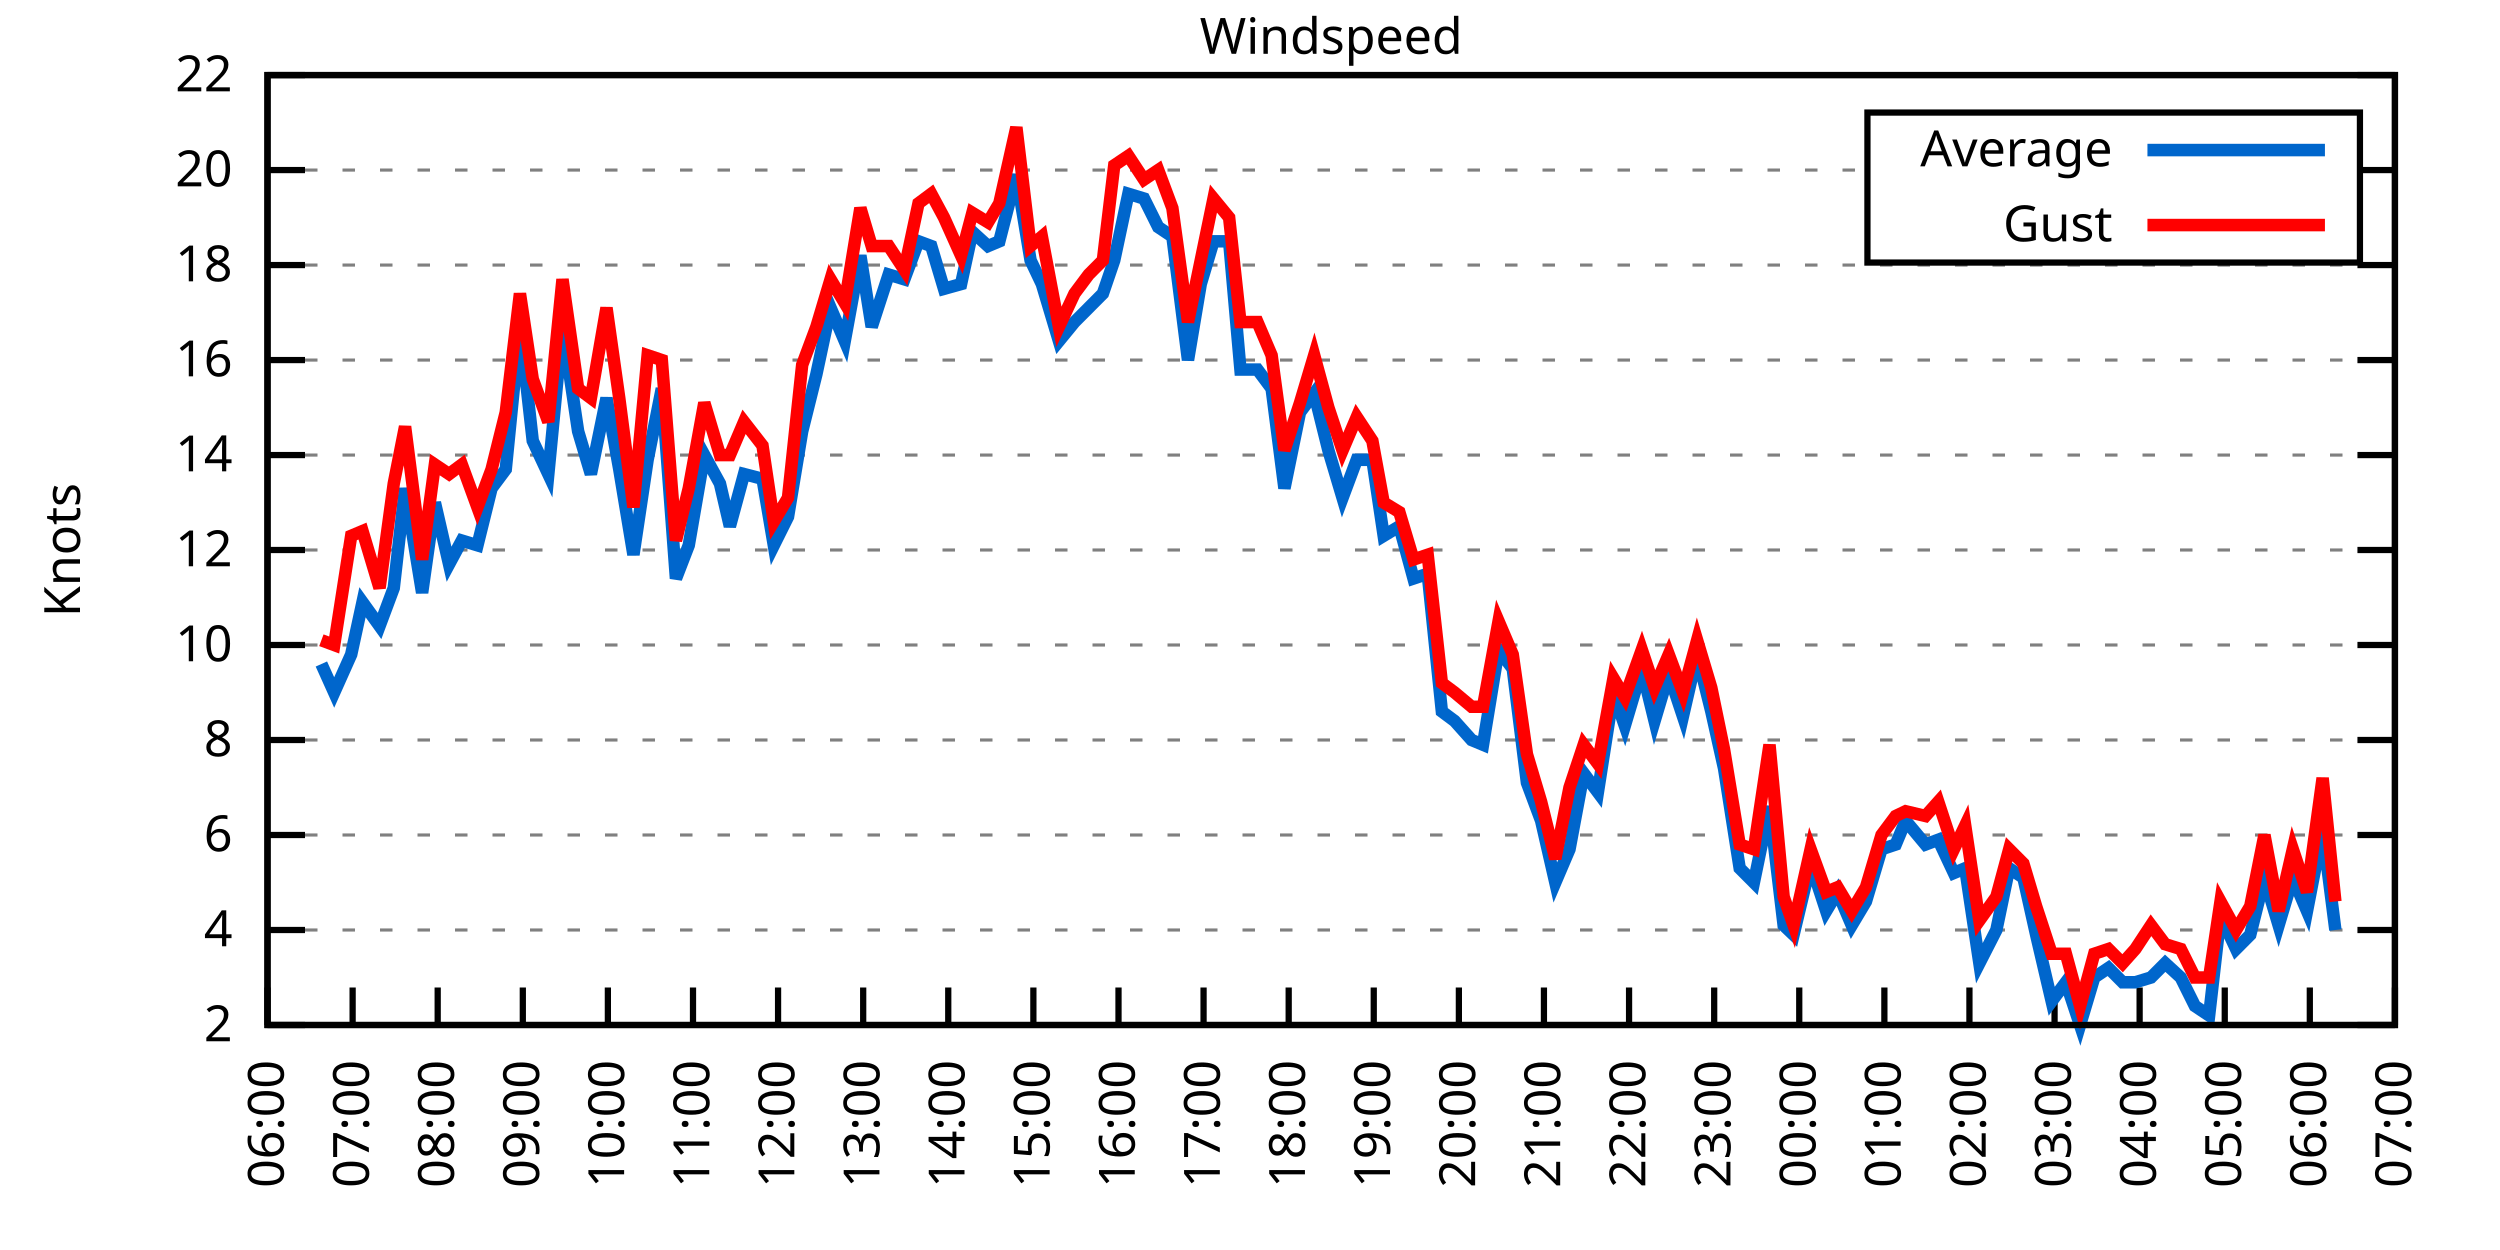
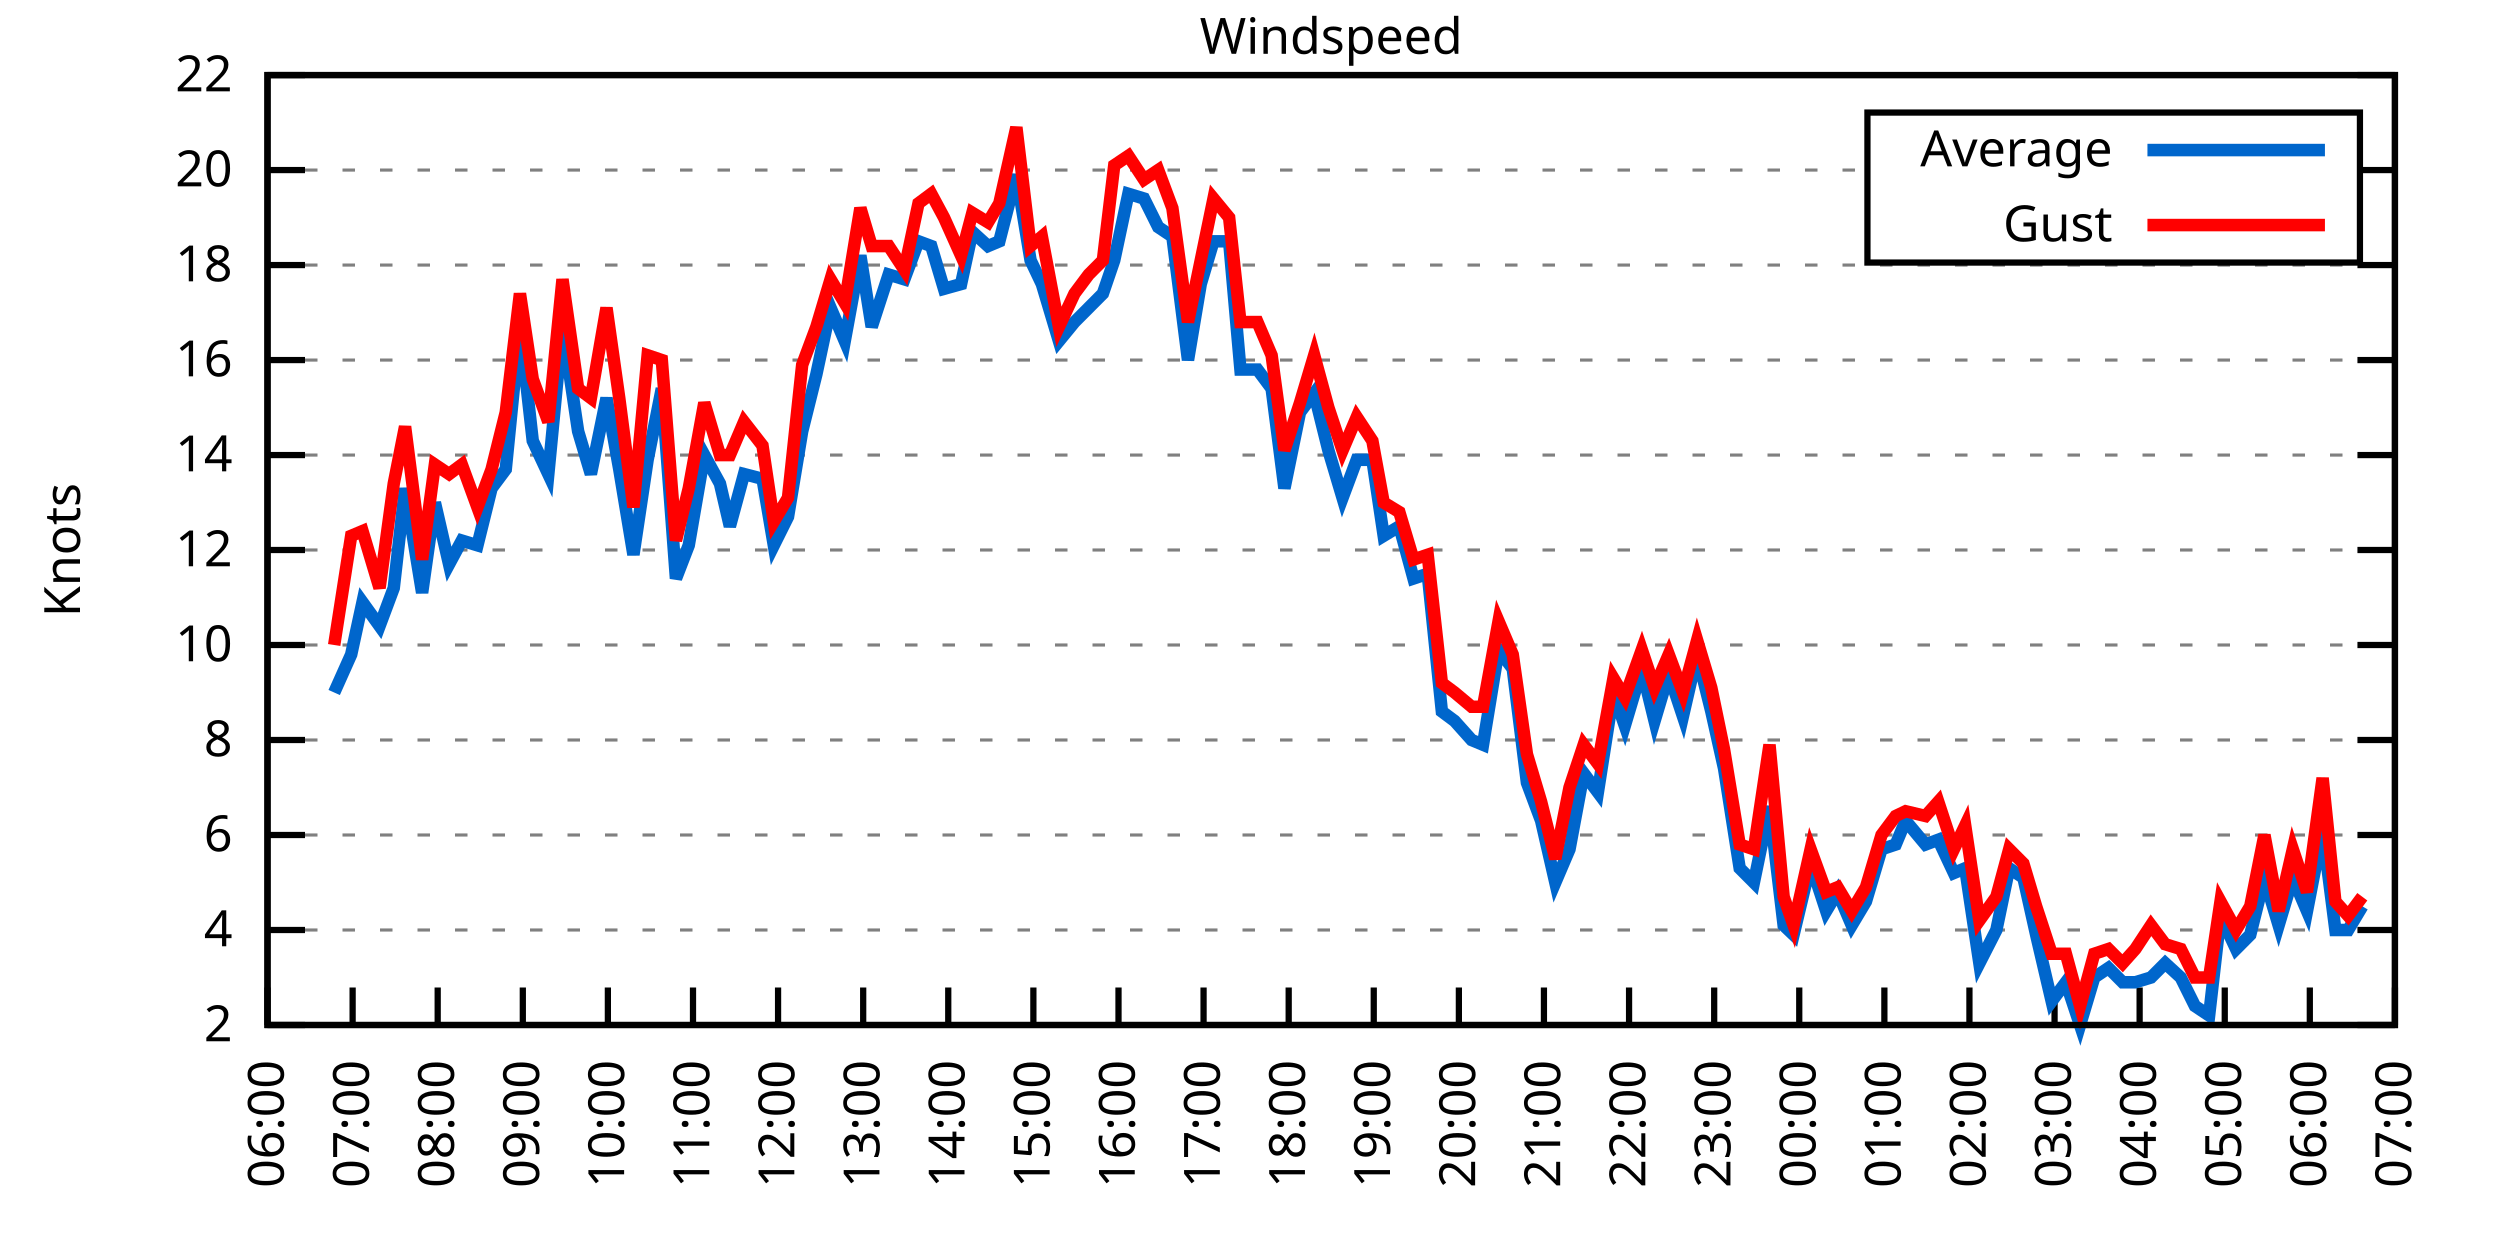
<svg xmlns="http://www.w3.org/2000/svg" xmlns:xlink="http://www.w3.org/1999/xlink" width="400" height="200" viewBox="0 0 400 200">
  <g id="gnuplot_canvas">
    <rect x="0" y="0" width="400" height="200" fill="none" />
    <defs>
      <circle id="gpDot" r="0.5" stroke-width="0.5" stroke="currentColor" />
      <path id="gpPt0" stroke-width="0.333" stroke="currentColor" d="M-1,0 h2 M0,-1 v2" />
      <path id="gpPt1" stroke-width="0.333" stroke="currentColor" d="M-1,-1 L1,1 M1,-1 L-1,1" />
      <path id="gpPt2" stroke-width="0.333" stroke="currentColor" d="M-1,0 L1,0 M0,-1 L0,1 M-1,-1 L1,1 M-1,1 L1,-1" />
      <rect id="gpPt3" stroke-width="0.333" stroke="currentColor" x="-1" y="-1" width="2" height="2" />
      <rect id="gpPt4" stroke-width="0.333" stroke="currentColor" fill="currentColor" x="-1" y="-1" width="2" height="2" />
      <circle id="gpPt5" stroke-width="0.333" stroke="currentColor" cx="0" cy="0" r="1" />
      <use xlink:href="#gpPt5" id="gpPt6" fill="currentColor" stroke="none" />
      <path id="gpPt7" stroke-width="0.333" stroke="currentColor" d="M0,-1.33 L-1.33,0.67 L1.33,0.67 z" />
      <use xlink:href="#gpPt7" id="gpPt8" fill="currentColor" stroke="none" />
      <use xlink:href="#gpPt7" id="gpPt9" stroke="currentColor" transform="rotate(180)" />
      <use xlink:href="#gpPt9" id="gpPt10" fill="currentColor" stroke="none" />
      <use xlink:href="#gpPt3" id="gpPt11" stroke="currentColor" transform="rotate(45)" />
      <use xlink:href="#gpPt11" id="gpPt12" fill="currentColor" stroke="none" />
      <path id="gpPt13" stroke-width="0.333" stroke="currentColor" d="M0,1.330 L1.265,0.411 L0.782,-1.067 L-0.782,-1.076 L-1.265,0.411 z" />
      <use xlink:href="#gpPt13" id="gpPt14" fill="currentColor" stroke="none" />
      <filter id="textbox" filterUnits="objectBoundingBox" x="0" y="0" height="1" width="1">
        <feFlood flood-color="white" flood-opacity="1" result="bgnd" />
        <feComposite in="SourceGraphic" in2="bgnd" operator="atop" />
      </filter>
      <filter id="greybox" filterUnits="objectBoundingBox" x="0" y="0" height="1" width="1">
        <feFlood flood-color="lightgrey" flood-opacity="1" result="grey" />
        <feComposite in="SourceGraphic" in2="grey" operator="atop" />
      </filter>
    </defs>
    <g fill="none" color="white" stroke="currentColor" stroke-width="1.00" stroke-linecap="butt" stroke-linejoin="miter">
</g>
    <g fill="none" color="black" stroke="currentColor" stroke-width="1.00" stroke-linecap="butt" stroke-linejoin="miter">
      <g stroke="none" shape-rendering="crispEdges">
        <polygon fill="rgb(255, 255, 255)" points="42.80,164.00 383.18,164.00 383.18,12.02 42.80,12.02 " />
      </g>
    </g>
    <g fill="none" color="black" stroke="currentColor" stroke-width="1.00" stroke-linecap="butt" stroke-linejoin="miter">
</g>
    <g fill="none" color="black" stroke="black" stroke-width="0.50" stroke-linecap="butt" stroke-linejoin="miter">
</g>
    <g fill="none" color="gray" stroke="currentColor" stroke-width="0.50" stroke-linecap="butt" stroke-linejoin="miter">
      <path stroke="gray" stroke-dasharray="2,4" class="gridline" d="M42.80,164.00 L383.19,164.00  " />
    </g>
    <g fill="none" color="gray" stroke="gray" stroke-width="1.00" stroke-linecap="butt" stroke-linejoin="miter">
</g>
    <g fill="none" color="black" stroke="currentColor" stroke-width="1.00" stroke-linecap="butt" stroke-linejoin="miter">
      <path stroke="black" d="M42.80,164.00 L48.80,164.00 M383.19,164.00 L377.19,164.00  " />
      <g transform="translate(37.20,166.60)" stroke="none" fill="black" font-family="Sans" font-size="8.00" text-anchor="end">
        <text>
          <tspan font-family="Sans"> 2</tspan>
        </text>
      </g>
    </g>
    <g fill="none" color="black" stroke="currentColor" stroke-width="1.00" stroke-linecap="butt" stroke-linejoin="miter">
</g>
    <g fill="none" color="black" stroke="black" stroke-width="0.50" stroke-linecap="butt" stroke-linejoin="miter">
</g>
    <g fill="none" color="gray" stroke="currentColor" stroke-width="0.50" stroke-linecap="butt" stroke-linejoin="miter">
      <path stroke="gray" stroke-dasharray="2,4" class="gridline" d="M42.80,148.80 L383.19,148.80  " />
    </g>
    <g fill="none" color="gray" stroke="gray" stroke-width="1.00" stroke-linecap="butt" stroke-linejoin="miter">
</g>
    <g fill="none" color="black" stroke="currentColor" stroke-width="1.00" stroke-linecap="butt" stroke-linejoin="miter">
      <path stroke="black" d="M42.80,148.80 L48.80,148.80 M383.19,148.80 L377.19,148.80  " />
      <g transform="translate(37.20,151.40)" stroke="none" fill="black" font-family="Sans" font-size="8.00" text-anchor="end">
        <text>
          <tspan font-family="Sans"> 4</tspan>
        </text>
      </g>
    </g>
    <g fill="none" color="black" stroke="currentColor" stroke-width="1.00" stroke-linecap="butt" stroke-linejoin="miter">
</g>
    <g fill="none" color="black" stroke="black" stroke-width="0.50" stroke-linecap="butt" stroke-linejoin="miter">
</g>
    <g fill="none" color="gray" stroke="currentColor" stroke-width="0.50" stroke-linecap="butt" stroke-linejoin="miter">
      <path stroke="gray" stroke-dasharray="2,4" class="gridline" d="M42.80,133.60 L383.19,133.60  " />
    </g>
    <g fill="none" color="gray" stroke="gray" stroke-width="1.00" stroke-linecap="butt" stroke-linejoin="miter">
</g>
    <g fill="none" color="black" stroke="currentColor" stroke-width="1.00" stroke-linecap="butt" stroke-linejoin="miter">
      <path stroke="black" d="M42.80,133.60 L48.80,133.60 M383.19,133.60 L377.19,133.60  " />
      <g transform="translate(37.20,136.20)" stroke="none" fill="black" font-family="Sans" font-size="8.00" text-anchor="end">
        <text>
          <tspan font-family="Sans"> 6</tspan>
        </text>
      </g>
    </g>
    <g fill="none" color="black" stroke="currentColor" stroke-width="1.00" stroke-linecap="butt" stroke-linejoin="miter">
</g>
    <g fill="none" color="black" stroke="black" stroke-width="0.50" stroke-linecap="butt" stroke-linejoin="miter">
</g>
    <g fill="none" color="gray" stroke="currentColor" stroke-width="0.50" stroke-linecap="butt" stroke-linejoin="miter">
      <path stroke="gray" stroke-dasharray="2,4" class="gridline" d="M42.80,118.40 L383.19,118.40  " />
    </g>
    <g fill="none" color="gray" stroke="gray" stroke-width="1.00" stroke-linecap="butt" stroke-linejoin="miter">
</g>
    <g fill="none" color="black" stroke="currentColor" stroke-width="1.00" stroke-linecap="butt" stroke-linejoin="miter">
      <path stroke="black" d="M42.80,118.40 L48.80,118.40 M383.19,118.40 L377.19,118.40  " />
      <g transform="translate(37.20,121.00)" stroke="none" fill="black" font-family="Sans" font-size="8.00" text-anchor="end">
        <text>
          <tspan font-family="Sans"> 8</tspan>
        </text>
      </g>
    </g>
    <g fill="none" color="black" stroke="currentColor" stroke-width="1.00" stroke-linecap="butt" stroke-linejoin="miter">
</g>
    <g fill="none" color="black" stroke="black" stroke-width="0.50" stroke-linecap="butt" stroke-linejoin="miter">
</g>
    <g fill="none" color="gray" stroke="currentColor" stroke-width="0.50" stroke-linecap="butt" stroke-linejoin="miter">
      <path stroke="gray" stroke-dasharray="2,4" class="gridline" d="M42.80,103.20 L383.19,103.20  " />
    </g>
    <g fill="none" color="gray" stroke="gray" stroke-width="1.00" stroke-linecap="butt" stroke-linejoin="miter">
</g>
    <g fill="none" color="black" stroke="currentColor" stroke-width="1.00" stroke-linecap="butt" stroke-linejoin="miter">
      <path stroke="black" d="M42.80,103.20 L48.80,103.20 M383.19,103.20 L377.19,103.20  " />
      <g transform="translate(37.20,105.80)" stroke="none" fill="black" font-family="Sans" font-size="8.00" text-anchor="end">
        <text>
          <tspan font-family="Sans"> 10</tspan>
        </text>
      </g>
    </g>
    <g fill="none" color="black" stroke="currentColor" stroke-width="1.00" stroke-linecap="butt" stroke-linejoin="miter">
</g>
    <g fill="none" color="black" stroke="black" stroke-width="0.50" stroke-linecap="butt" stroke-linejoin="miter">
</g>
    <g fill="none" color="gray" stroke="currentColor" stroke-width="0.50" stroke-linecap="butt" stroke-linejoin="miter">
      <path stroke="gray" stroke-dasharray="2,4" class="gridline" d="M42.80,88.00 L383.19,88.00  " />
    </g>
    <g fill="none" color="gray" stroke="gray" stroke-width="1.00" stroke-linecap="butt" stroke-linejoin="miter">
</g>
    <g fill="none" color="black" stroke="currentColor" stroke-width="1.00" stroke-linecap="butt" stroke-linejoin="miter">
      <path stroke="black" d="M42.80,88.00 L48.80,88.00 M383.19,88.00 L377.19,88.00  " />
      <g transform="translate(37.20,90.60)" stroke="none" fill="black" font-family="Sans" font-size="8.00" text-anchor="end">
        <text>
          <tspan font-family="Sans"> 12</tspan>
        </text>
      </g>
    </g>
    <g fill="none" color="black" stroke="currentColor" stroke-width="1.00" stroke-linecap="butt" stroke-linejoin="miter">
</g>
    <g fill="none" color="black" stroke="black" stroke-width="0.50" stroke-linecap="butt" stroke-linejoin="miter">
</g>
    <g fill="none" color="gray" stroke="currentColor" stroke-width="0.50" stroke-linecap="butt" stroke-linejoin="miter">
      <path stroke="gray" stroke-dasharray="2,4" class="gridline" d="M42.80,72.81 L383.19,72.81  " />
    </g>
    <g fill="none" color="gray" stroke="gray" stroke-width="1.00" stroke-linecap="butt" stroke-linejoin="miter">
</g>
    <g fill="none" color="black" stroke="currentColor" stroke-width="1.00" stroke-linecap="butt" stroke-linejoin="miter">
      <path stroke="black" d="M42.80,72.81 L48.80,72.81 M383.19,72.81 L377.19,72.81  " />
      <g transform="translate(37.20,75.41)" stroke="none" fill="black" font-family="Sans" font-size="8.00" text-anchor="end">
        <text>
          <tspan font-family="Sans"> 14</tspan>
        </text>
      </g>
    </g>
    <g fill="none" color="black" stroke="currentColor" stroke-width="1.00" stroke-linecap="butt" stroke-linejoin="miter">
</g>
    <g fill="none" color="black" stroke="black" stroke-width="0.50" stroke-linecap="butt" stroke-linejoin="miter">
</g>
    <g fill="none" color="gray" stroke="currentColor" stroke-width="0.50" stroke-linecap="butt" stroke-linejoin="miter">
      <path stroke="gray" stroke-dasharray="2,4" class="gridline" d="M42.80,57.61 L383.19,57.61  " />
    </g>
    <g fill="none" color="gray" stroke="gray" stroke-width="1.00" stroke-linecap="butt" stroke-linejoin="miter">
</g>
    <g fill="none" color="black" stroke="currentColor" stroke-width="1.00" stroke-linecap="butt" stroke-linejoin="miter">
      <path stroke="black" d="M42.80,57.61 L48.80,57.61 M383.19,57.61 L377.19,57.61  " />
      <g transform="translate(37.20,60.21)" stroke="none" fill="black" font-family="Sans" font-size="8.00" text-anchor="end">
        <text>
          <tspan font-family="Sans"> 16</tspan>
        </text>
      </g>
    </g>
    <g fill="none" color="black" stroke="currentColor" stroke-width="1.00" stroke-linecap="butt" stroke-linejoin="miter">
</g>
    <g fill="none" color="black" stroke="black" stroke-width="0.50" stroke-linecap="butt" stroke-linejoin="miter">
</g>
    <g fill="none" color="gray" stroke="currentColor" stroke-width="0.50" stroke-linecap="butt" stroke-linejoin="miter">
      <path stroke="gray" stroke-dasharray="2,4" class="gridline" d="M42.80,42.41 L383.19,42.41  " />
    </g>
    <g fill="none" color="gray" stroke="gray" stroke-width="1.00" stroke-linecap="butt" stroke-linejoin="miter">
</g>
    <g fill="none" color="black" stroke="currentColor" stroke-width="1.00" stroke-linecap="butt" stroke-linejoin="miter">
      <path stroke="black" d="M42.80,42.41 L48.80,42.41 M383.19,42.41 L377.19,42.41  " />
      <g transform="translate(37.20,45.01)" stroke="none" fill="black" font-family="Sans" font-size="8.00" text-anchor="end">
        <text>
          <tspan font-family="Sans"> 18</tspan>
        </text>
      </g>
    </g>
    <g fill="none" color="black" stroke="currentColor" stroke-width="1.00" stroke-linecap="butt" stroke-linejoin="miter">
</g>
    <g fill="none" color="black" stroke="black" stroke-width="0.50" stroke-linecap="butt" stroke-linejoin="miter">
</g>
    <g fill="none" color="gray" stroke="currentColor" stroke-width="0.50" stroke-linecap="butt" stroke-linejoin="miter">
      <path stroke="gray" stroke-dasharray="2,4" class="gridline" d="M42.80,27.21 L298.79,27.21 M377.59,27.21 L383.19,27.21  " />
    </g>
    <g fill="none" color="gray" stroke="gray" stroke-width="1.00" stroke-linecap="butt" stroke-linejoin="miter">
</g>
    <g fill="none" color="black" stroke="currentColor" stroke-width="1.00" stroke-linecap="butt" stroke-linejoin="miter">
      <path stroke="black" d="M42.80,27.21 L48.80,27.21 M383.19,27.21 L377.19,27.21  " />
      <g transform="translate(37.20,29.81)" stroke="none" fill="black" font-family="Sans" font-size="8.00" text-anchor="end">
        <text>
          <tspan font-family="Sans"> 20</tspan>
        </text>
      </g>
    </g>
    <g fill="none" color="black" stroke="currentColor" stroke-width="1.00" stroke-linecap="butt" stroke-linejoin="miter">
</g>
    <g fill="none" color="black" stroke="black" stroke-width="0.50" stroke-linecap="butt" stroke-linejoin="miter">
</g>
    <g fill="none" color="gray" stroke="currentColor" stroke-width="0.50" stroke-linecap="butt" stroke-linejoin="miter">
      <path stroke="gray" stroke-dasharray="2,4" class="gridline" d="M42.80,12.01 L383.19,12.01  " />
    </g>
    <g fill="none" color="gray" stroke="gray" stroke-width="1.00" stroke-linecap="butt" stroke-linejoin="miter">
</g>
    <g fill="none" color="black" stroke="currentColor" stroke-width="1.00" stroke-linecap="butt" stroke-linejoin="miter">
      <path stroke="black" d="M42.80,12.01 L48.80,12.01 M383.19,12.01 L377.19,12.01  " />
      <g transform="translate(37.20,14.61)" stroke="none" fill="black" font-family="Sans" font-size="8.00" text-anchor="end">
        <text>
          <tspan font-family="Sans"> 22</tspan>
        </text>
      </g>
    </g>
    <g fill="none" color="black" stroke="currentColor" stroke-width="1.00" stroke-linecap="butt" stroke-linejoin="miter">
      <path stroke="black" d="M42.80,164.00 L42.80,158.00  " />
      <g transform="translate(45.40,169.60) rotate(270.00)" stroke="none" fill="black" font-family="Sans" font-size="8.00" text-anchor="end">
        <text>
          <tspan font-family="Sans">06:00</tspan>
        </text>
      </g>
    </g>
    <g fill="none" color="black" stroke="currentColor" stroke-width="1.00" stroke-linecap="butt" stroke-linejoin="miter">
      <path stroke="black" d="M56.42,164.00 L56.42,158.00  " />
      <g transform="translate(59.02,169.60) rotate(270.00)" stroke="none" fill="black" font-family="Sans" font-size="8.00" text-anchor="end">
        <text>
          <tspan font-family="Sans">07:00</tspan>
        </text>
      </g>
    </g>
    <g fill="none" color="black" stroke="currentColor" stroke-width="1.00" stroke-linecap="butt" stroke-linejoin="miter">
      <path stroke="black" d="M70.03,164.00 L70.03,158.00  " />
      <g transform="translate(72.63,169.60) rotate(270.00)" stroke="none" fill="black" font-family="Sans" font-size="8.00" text-anchor="end">
        <text>
          <tspan font-family="Sans">08:00</tspan>
        </text>
      </g>
    </g>
    <g fill="none" color="black" stroke="currentColor" stroke-width="1.00" stroke-linecap="butt" stroke-linejoin="miter">
      <path stroke="black" d="M83.65,164.00 L83.65,158.00  " />
      <g transform="translate(86.25,169.60) rotate(270.00)" stroke="none" fill="black" font-family="Sans" font-size="8.00" text-anchor="end">
        <text>
          <tspan font-family="Sans">09:00</tspan>
        </text>
      </g>
    </g>
    <g fill="none" color="black" stroke="currentColor" stroke-width="1.00" stroke-linecap="butt" stroke-linejoin="miter">
      <path stroke="black" d="M97.26,164.00 L97.26,158.00  " />
      <g transform="translate(99.86,169.60) rotate(270.00)" stroke="none" fill="black" font-family="Sans" font-size="8.00" text-anchor="end">
        <text>
          <tspan font-family="Sans">10:00</tspan>
        </text>
      </g>
    </g>
    <g fill="none" color="black" stroke="currentColor" stroke-width="1.00" stroke-linecap="butt" stroke-linejoin="miter">
      <path stroke="black" d="M110.88,164.00 L110.88,158.00  " />
      <g transform="translate(113.48,169.60) rotate(270.00)" stroke="none" fill="black" font-family="Sans" font-size="8.00" text-anchor="end">
        <text>
          <tspan font-family="Sans">11:00</tspan>
        </text>
      </g>
    </g>
    <g fill="none" color="black" stroke="currentColor" stroke-width="1.00" stroke-linecap="butt" stroke-linejoin="miter">
      <path stroke="black" d="M124.49,164.00 L124.49,158.00  " />
      <g transform="translate(127.09,169.60) rotate(270.00)" stroke="none" fill="black" font-family="Sans" font-size="8.00" text-anchor="end">
        <text>
          <tspan font-family="Sans">12:00</tspan>
        </text>
      </g>
    </g>
    <g fill="none" color="black" stroke="currentColor" stroke-width="1.00" stroke-linecap="butt" stroke-linejoin="miter">
      <path stroke="black" d="M138.11,164.00 L138.11,158.00  " />
      <g transform="translate(140.71,169.60) rotate(270.00)" stroke="none" fill="black" font-family="Sans" font-size="8.00" text-anchor="end">
        <text>
          <tspan font-family="Sans">13:00</tspan>
        </text>
      </g>
    </g>
    <g fill="none" color="black" stroke="currentColor" stroke-width="1.00" stroke-linecap="butt" stroke-linejoin="miter">
      <path stroke="black" d="M151.72,164.00 L151.72,158.00  " />
      <g transform="translate(154.32,169.60) rotate(270.00)" stroke="none" fill="black" font-family="Sans" font-size="8.00" text-anchor="end">
        <text>
          <tspan font-family="Sans">14:00</tspan>
        </text>
      </g>
    </g>
    <g fill="none" color="black" stroke="currentColor" stroke-width="1.00" stroke-linecap="butt" stroke-linejoin="miter">
      <path stroke="black" d="M165.34,164.00 L165.34,158.00  " />
      <g transform="translate(167.94,169.60) rotate(270.00)" stroke="none" fill="black" font-family="Sans" font-size="8.00" text-anchor="end">
        <text>
          <tspan font-family="Sans">15:00</tspan>
        </text>
      </g>
    </g>
    <g fill="none" color="black" stroke="currentColor" stroke-width="1.00" stroke-linecap="butt" stroke-linejoin="miter">
      <path stroke="black" d="M178.96,164.00 L178.96,158.00  " />
      <g transform="translate(181.56,169.60) rotate(270.00)" stroke="none" fill="black" font-family="Sans" font-size="8.00" text-anchor="end">
        <text>
          <tspan font-family="Sans">16:00</tspan>
        </text>
      </g>
    </g>
    <g fill="none" color="black" stroke="currentColor" stroke-width="1.00" stroke-linecap="butt" stroke-linejoin="miter">
      <path stroke="black" d="M192.57,164.00 L192.57,158.00  " />
      <g transform="translate(195.17,169.60) rotate(270.00)" stroke="none" fill="black" font-family="Sans" font-size="8.00" text-anchor="end">
        <text>
          <tspan font-family="Sans">17:00</tspan>
        </text>
      </g>
    </g>
    <g fill="none" color="black" stroke="currentColor" stroke-width="1.00" stroke-linecap="butt" stroke-linejoin="miter">
      <path stroke="black" d="M206.19,164.00 L206.19,158.00  " />
      <g transform="translate(208.79,169.60) rotate(270.00)" stroke="none" fill="black" font-family="Sans" font-size="8.00" text-anchor="end">
        <text>
          <tspan font-family="Sans">18:00</tspan>
        </text>
      </g>
    </g>
    <g fill="none" color="black" stroke="currentColor" stroke-width="1.00" stroke-linecap="butt" stroke-linejoin="miter">
      <path stroke="black" d="M219.80,164.00 L219.80,158.00  " />
      <g transform="translate(222.40,169.60) rotate(270.00)" stroke="none" fill="black" font-family="Sans" font-size="8.00" text-anchor="end">
        <text>
          <tspan font-family="Sans">19:00</tspan>
        </text>
      </g>
    </g>
    <g fill="none" color="black" stroke="currentColor" stroke-width="1.00" stroke-linecap="butt" stroke-linejoin="miter">
      <path stroke="black" d="M233.42,164.00 L233.42,158.00  " />
      <g transform="translate(236.02,169.60) rotate(270.00)" stroke="none" fill="black" font-family="Sans" font-size="8.00" text-anchor="end">
        <text>
          <tspan font-family="Sans">20:00</tspan>
        </text>
      </g>
    </g>
    <g fill="none" color="black" stroke="currentColor" stroke-width="1.00" stroke-linecap="butt" stroke-linejoin="miter">
      <path stroke="black" d="M247.03,164.00 L247.03,158.00  " />
      <g transform="translate(249.63,169.60) rotate(270.00)" stroke="none" fill="black" font-family="Sans" font-size="8.00" text-anchor="end">
        <text>
          <tspan font-family="Sans">21:00</tspan>
        </text>
      </g>
    </g>
    <g fill="none" color="black" stroke="currentColor" stroke-width="1.00" stroke-linecap="butt" stroke-linejoin="miter">
      <path stroke="black" d="M260.65,164.00 L260.65,158.00  " />
      <g transform="translate(263.25,169.60) rotate(270.00)" stroke="none" fill="black" font-family="Sans" font-size="8.00" text-anchor="end">
        <text>
          <tspan font-family="Sans">22:00</tspan>
        </text>
      </g>
    </g>
    <g fill="none" color="black" stroke="currentColor" stroke-width="1.00" stroke-linecap="butt" stroke-linejoin="miter">
      <path stroke="black" d="M274.27,164.00 L274.27,158.00  " />
      <g transform="translate(276.87,169.60) rotate(270.00)" stroke="none" fill="black" font-family="Sans" font-size="8.00" text-anchor="end">
        <text>
          <tspan font-family="Sans">23:00</tspan>
        </text>
      </g>
    </g>
    <g fill="none" color="black" stroke="currentColor" stroke-width="1.00" stroke-linecap="butt" stroke-linejoin="miter">
      <path stroke="black" d="M287.88,164.00 L287.88,158.00  " />
      <g transform="translate(290.48,169.60) rotate(270.00)" stroke="none" fill="black" font-family="Sans" font-size="8.00" text-anchor="end">
        <text>
          <tspan font-family="Sans">00:00</tspan>
        </text>
      </g>
    </g>
    <g fill="none" color="black" stroke="currentColor" stroke-width="1.00" stroke-linecap="butt" stroke-linejoin="miter">
      <path stroke="black" d="M301.50,164.00 L301.50,158.00  " />
      <g transform="translate(304.10,169.60) rotate(270.00)" stroke="none" fill="black" font-family="Sans" font-size="8.00" text-anchor="end">
        <text>
          <tspan font-family="Sans">01:00</tspan>
        </text>
      </g>
    </g>
    <g fill="none" color="black" stroke="currentColor" stroke-width="1.00" stroke-linecap="butt" stroke-linejoin="miter">
      <path stroke="black" d="M315.11,164.00 L315.11,158.00  " />
      <g transform="translate(317.71,169.60) rotate(270.00)" stroke="none" fill="black" font-family="Sans" font-size="8.00" text-anchor="end">
        <text>
          <tspan font-family="Sans">02:00</tspan>
        </text>
      </g>
    </g>
    <g fill="none" color="black" stroke="currentColor" stroke-width="1.00" stroke-linecap="butt" stroke-linejoin="miter">
      <path stroke="black" d="M328.73,164.00 L328.73,158.00  " />
      <g transform="translate(331.33,169.60) rotate(270.00)" stroke="none" fill="black" font-family="Sans" font-size="8.00" text-anchor="end">
        <text>
          <tspan font-family="Sans">03:00</tspan>
        </text>
      </g>
    </g>
    <g fill="none" color="black" stroke="currentColor" stroke-width="1.00" stroke-linecap="butt" stroke-linejoin="miter">
      <path stroke="black" d="M342.34,164.00 L342.34,158.00  " />
      <g transform="translate(344.94,169.60) rotate(270.00)" stroke="none" fill="black" font-family="Sans" font-size="8.00" text-anchor="end">
        <text>
          <tspan font-family="Sans">04:00</tspan>
        </text>
      </g>
    </g>
    <g fill="none" color="black" stroke="currentColor" stroke-width="1.00" stroke-linecap="butt" stroke-linejoin="miter">
      <path stroke="black" d="M355.96,164.00 L355.96,158.00  " />
      <g transform="translate(358.56,169.60) rotate(270.00)" stroke="none" fill="black" font-family="Sans" font-size="8.00" text-anchor="end">
        <text>
          <tspan font-family="Sans">05:00</tspan>
        </text>
      </g>
    </g>
    <g fill="none" color="black" stroke="currentColor" stroke-width="1.00" stroke-linecap="butt" stroke-linejoin="miter">
      <path stroke="black" d="M369.57,164.00 L369.57,158.00  " />
      <g transform="translate(372.17,169.60) rotate(270.00)" stroke="none" fill="black" font-family="Sans" font-size="8.00" text-anchor="end">
        <text>
          <tspan font-family="Sans">06:00</tspan>
        </text>
      </g>
    </g>
    <g fill="none" color="black" stroke="currentColor" stroke-width="1.00" stroke-linecap="butt" stroke-linejoin="miter">
      <path stroke="black" d="M383.19,164.00 L383.19,158.00  " />
      <g transform="translate(385.79,169.60) rotate(270.00)" stroke="none" fill="black" font-family="Sans" font-size="8.00" text-anchor="end">
        <text>
          <tspan font-family="Sans">07:00</tspan>
        </text>
      </g>
    </g>
    <g fill="none" color="black" stroke="currentColor" stroke-width="1.00" stroke-linecap="butt" stroke-linejoin="miter">
</g>
    <g fill="none" color="black" stroke="currentColor" stroke-width="1.00" stroke-linecap="butt" stroke-linejoin="miter">
      <path stroke="black" d="M42.80,12.01 L42.80,164.00 L383.19,164.00 L383.19,12.01 L42.80,12.01 Z  " />
    </g>
    <g fill="none" color="black" stroke="currentColor" stroke-width="1.00" stroke-linecap="butt" stroke-linejoin="miter">
</g>
    <g fill="none" color="black" stroke="currentColor" stroke-width="1.00" stroke-linecap="butt" stroke-linejoin="miter">
      <path stroke="black" d="M298.79,42.01 L298.79,18.01 L377.59,18.01 L377.59,42.01 L298.79,42.01 Z  " />
    </g>
    <g id="Windspeed_plot_1">
      <g fill="none" color="white" stroke="black" stroke-width="2.00" stroke-linecap="butt" stroke-linejoin="miter">
</g>
      <g fill="none" color="black" stroke="currentColor" stroke-width="2.00" stroke-linecap="butt" stroke-linejoin="miter">
        <g transform="translate(337.99,26.61)" stroke="none" fill="black" font-family="Sans" font-size="8.00" text-anchor="end">
          <text>
            <tspan font-family="Sans">Average</tspan>
          </text>
        </g>
      </g>
      <g fill="none" color="black" stroke="currentColor" stroke-width="2.00" stroke-linecap="butt" stroke-linejoin="miter">
-         <path stroke="rgb(  0, 102, 204)" d="M343.59,24.01 L371.99,24.01 M51.42,106.24 L53.47,110.80 L56.19,104.72 L58.00,96.36 L60.73,100.16 L63.00,94.08   L64.81,78.13 L67.54,94.84 L69.58,80.41 L71.85,90.28 L73.89,86.49 L76.39,87.25 L78.65,78.13 L80.92,75.09   L83.19,52.29 L85.24,70.53 L87.73,75.85 L90.00,52.29 L92.50,69.01 L94.54,75.85 L97.04,63.69 L99.08,75.09   L101.35,88.76 L103.62,73.57 L105.89,62.17 L108.15,92.56 L110.20,87.25 L112.69,72.81 L115.19,77.37 L116.78,84.21   L119.05,75.85 L122.00,76.61 L123.81,87.25 L126.08,82.69 L128.35,69.01 L130.62,59.89 L132.89,49.25 L135.16,54.57   L137.66,40.89 L139.47,52.29 L142.19,43.93 L144.69,44.69 L146.96,38.61 L149.00,39.37 L151.04,46.21 L153.77,45.45   L155.58,37.09 L158.08,39.37 L159.89,38.61 L162.62,27.97 L164.89,41.65 L166.70,45.45 L169.43,54.57 L171.92,51.53   L174.19,49.25 L176.46,46.97 L178.28,41.65 L180.54,31.01 L183.04,31.77 L185.31,36.33 L187.58,37.85 L190.08,57.61   L192.12,45.45 L194.16,38.61 L196.66,38.61 L198.47,59.13 L201.19,59.13 L203.46,62.17 L205.51,78.13 L208.00,65.97   L210.27,62.93 L212.54,72.05 L214.81,79.65 L217.08,73.57 L219.58,73.57 L221.39,85.73 L223.89,84.21 L226.16,92.56   L228.43,91.80 L230.70,113.84 L232.74,115.36 L235.46,118.40 L237.28,119.16 L239.77,103.96 L242.04,107.00 L244.31,125.24   L246.58,131.32 L248.85,141.20 L251.12,135.88 L253.39,123.72 L255.66,126.76 L258.15,110.80 L259.97,116.12 L262.69,107.00   L264.73,115.36 L267.00,107.76 L269.27,114.60 L271.54,104.72 L273.81,113.84 L275.85,122.96 L278.35,138.92 L280.62,141.20   L283.12,129.04 L285.38,148.04 L286.97,149.56 L289.70,138.16 L292.19,145.76 L294.01,142.72 L296.28,148.04 L298.55,144.24   L301.04,135.88 L303.31,135.12 L304.90,131.32 L308.08,135.12 L310.12,134.36 L312.62,139.68 L314.43,138.92 L316.70,154.12   L319.42,148.80 L321.47,138.92 L323.74,140.44 L325.78,149.56 L328.27,160.20 L330.54,157.16 L332.81,164.00 L335.08,156.40   L337.35,154.88 L339.62,157.16 L341.66,157.16 L344.16,156.40 L346.43,154.12 L348.92,156.40 L351.19,160.96 L353.46,162.48   L355.28,146.52 L357.77,151.84 L360.04,149.56 L362.31,140.44 L364.58,148.04 L366.85,140.44 L369.12,145.76 L371.62,132.84   L373.66,148.80  " />
+         <path stroke="rgb(  0, 102, 204)" d="M343.59,24.01 L371.99,24.01 M53.47,110.80 L56.19,104.72 L58.00,96.36 L60.73,100.16 L63.00,94.08 L64.81,78.13   L67.54,94.84 L69.58,80.41 L71.85,90.28 L73.89,86.49 L76.39,87.25 L78.65,78.13 L80.92,75.09 L83.19,52.29   L85.24,70.53 L87.73,75.85 L90.00,52.29 L92.50,69.01 L94.54,75.85 L97.04,63.69 L99.08,75.09 L101.35,88.76   L103.62,73.57 L105.89,62.17 L108.15,92.56 L110.20,87.25 L112.69,72.81 L115.19,77.37 L116.78,84.21 L119.05,75.85   L122.00,76.61 L123.81,87.25 L126.08,82.69 L128.35,69.01 L130.62,59.89 L132.89,49.25 L135.16,54.57 L137.66,40.89   L139.47,52.29 L142.19,43.93 L144.69,44.69 L146.96,38.61 L149.00,39.37 L151.04,46.21 L153.77,45.45 L155.58,37.09   L158.08,39.37 L159.89,38.61 L162.62,27.97 L164.89,41.65 L166.70,45.45 L169.43,54.57 L171.92,51.53 L174.19,49.25   L176.46,46.97 L178.28,41.65 L180.54,31.01 L183.04,31.77 L185.31,36.33 L187.58,37.85 L190.08,57.61 L192.12,45.45   L194.16,38.61 L196.66,38.61 L198.47,59.13 L201.19,59.13 L203.46,62.17 L205.51,78.13 L208.00,65.97 L210.27,62.93   L212.54,72.05 L214.81,79.65 L217.08,73.57 L219.58,73.57 L221.39,85.73 L223.89,84.21 L226.16,92.56 L228.43,91.80   L230.70,113.84 L232.74,115.36 L235.46,118.40 L237.28,119.16 L239.77,103.96 L242.04,107.00 L244.31,125.24 L246.58,131.32   L248.85,141.20 L251.12,135.88 L253.39,123.72 L255.66,126.76 L258.15,110.80 L259.97,116.12 L262.69,107.00 L264.73,115.36   L267.00,107.76 L269.27,114.60 L271.54,104.72 L273.81,113.84 L275.85,122.96 L278.35,138.92 L280.62,141.20 L283.12,129.04   L285.38,148.04 L286.97,149.56 L289.70,138.16 L292.19,145.76 L294.01,142.72 L296.28,148.04 L298.55,144.24 L301.04,135.88   L303.31,135.12 L304.90,131.32 L308.08,135.12 L310.12,134.36 L312.62,139.68 L314.43,138.92 L316.70,154.12 L319.42,148.80   L321.47,138.92 L323.74,140.44 L325.78,149.56 L328.27,160.20 L330.54,157.16 L332.81,164.00 L335.08,156.40 L337.35,154.88   L339.62,157.16 L341.66,157.16 L344.16,156.40 L346.43,154.12 L348.92,156.40 L351.19,160.96 L353.46,162.48 L355.28,146.52   L357.77,151.84 L360.04,149.56 L362.31,140.44 L364.58,148.04 L366.85,140.44 L369.12,145.76 L371.62,132.84 L373.66,148.80   L375.70,148.80 L377.97,145.00  " />
      </g>
    </g>
    <g id="Windspeed_plot_2">
      <g fill="none" color="black" stroke="currentColor" stroke-width="2.00" stroke-linecap="butt" stroke-linejoin="miter">
        <g transform="translate(337.99,38.61)" stroke="none" fill="black" font-family="Sans" font-size="8.00" text-anchor="end">
          <text>
            <tspan font-family="Sans">Gust</tspan>
          </text>
        </g>
      </g>
      <g fill="none" color="black" stroke="currentColor" stroke-width="2.00" stroke-linecap="butt" stroke-linejoin="miter">
-         <path stroke="rgb(255,   0,   0)" d="M343.59,36.01 L371.99,36.01 M51.42,102.44 L53.47,103.20 L56.19,85.73 L58.00,84.97 L60.73,94.08 L63.00,77.37   L64.81,68.25 L67.54,89.52 L69.58,74.33 L71.85,75.85 L73.89,74.33 L76.39,81.17 L78.65,75.09 L80.92,65.97   L83.19,46.97 L85.24,60.65 L87.73,67.49 L90.00,44.69 L92.50,62.17 L94.54,63.69 L97.04,49.25 L99.08,63.69   L101.35,81.17 L103.62,56.85 L105.89,57.61 L108.15,86.49 L110.20,78.13 L112.69,64.45 L115.19,72.81 L116.78,72.81   L119.05,67.49 L122.00,71.29 L123.81,83.45 L126.08,79.65 L128.35,58.37 L130.62,52.29 L132.89,44.69 L135.16,48.49   L137.66,33.29 L139.47,39.37 L142.19,39.37 L144.69,43.17 L146.96,32.53 L149.00,31.01 L151.04,34.81 L153.77,40.89   L155.58,34.05 L158.08,35.57 L159.89,32.53 L162.62,20.37 L164.89,39.37 L166.70,37.85 L169.43,52.29 L171.92,46.97   L174.19,43.93 L176.46,41.65 L178.28,26.45 L180.54,24.93 L183.04,28.73 L185.31,27.21 L187.58,33.29 L190.08,51.53   L192.12,41.65 L194.16,31.77 L196.66,34.81 L198.47,51.53 L201.19,51.53 L203.46,56.85 L205.51,72.05 L208.00,64.45   L210.27,56.85 L212.54,65.21 L214.81,72.05 L217.08,66.73 L219.58,70.53 L221.39,80.41 L223.89,81.93 L226.16,89.52   L228.43,88.76 L230.70,109.28 L232.74,110.80 L235.46,113.08 L237.28,113.08 L239.77,99.40 L242.04,104.72 L244.31,120.68   L246.58,128.28 L248.85,137.40 L251.12,126.00 L253.39,119.16 L255.66,122.20 L258.15,108.52 L259.97,111.56 L262.69,103.96   L264.73,110.04 L267.00,104.72 L269.27,110.80 L271.54,102.44 L273.81,110.04 L275.85,119.92 L278.35,135.12 L280.62,135.88   L283.12,119.16 L285.38,143.48 L286.97,148.04 L289.70,135.88 L292.19,142.72 L294.01,141.96 L296.28,145.76 L298.55,141.96   L301.04,133.60 L303.31,130.56 L304.90,129.80 L308.08,130.56 L310.12,128.28 L312.62,135.88 L314.43,132.08 L316.70,147.28   L319.42,143.48 L321.47,135.88 L323.74,138.16 L325.78,145.00 L328.27,152.60 L330.54,152.60 L332.81,160.96 L335.08,152.60   L337.35,151.84 L339.62,154.12 L341.66,151.84 L344.16,148.04 L346.43,151.08 L348.92,151.84 L351.19,156.40 L353.46,156.40   L355.28,144.24 L357.77,148.80 L360.04,145.00 L362.31,133.60 L364.58,145.76 L366.85,135.88 L369.12,142.72 L371.62,124.48   L373.66,144.24  " />
+         <path stroke="rgb(255,   0,   0)" d="M343.59,36.01 L371.99,36.01 M53.47,103.20 L56.19,85.73 L58.00,84.97 L60.73,94.08 L63.00,77.37 L64.81,68.25   L67.54,89.52 L69.58,74.33 L71.85,75.85 L73.89,74.33 L76.39,81.17 L78.65,75.09 L80.92,65.97 L83.19,46.97   L85.24,60.65 L87.73,67.49 L90.00,44.69 L92.50,62.17 L94.54,63.69 L97.04,49.25 L99.08,63.69 L101.35,81.17   L103.62,56.85 L105.89,57.61 L108.15,86.49 L110.20,78.13 L112.69,64.45 L115.19,72.81 L116.78,72.81 L119.05,67.49   L122.00,71.29 L123.81,83.45 L126.08,79.65 L128.35,58.37 L130.62,52.29 L132.89,44.69 L135.16,48.49 L137.66,33.29   L139.47,39.37 L142.19,39.37 L144.69,43.17 L146.96,32.53 L149.00,31.01 L151.04,34.81 L153.77,40.89 L155.58,34.05   L158.08,35.57 L159.89,32.53 L162.62,20.37 L164.89,39.37 L166.70,37.85 L169.43,52.29 L171.92,46.97 L174.19,43.93   L176.46,41.65 L178.28,26.45 L180.54,24.93 L183.04,28.73 L185.31,27.21 L187.58,33.29 L190.08,51.53 L192.12,41.65   L194.16,31.77 L196.66,34.81 L198.47,51.53 L201.19,51.53 L203.46,56.85 L205.51,72.05 L208.00,64.45 L210.27,56.85   L212.54,65.21 L214.81,72.05 L217.08,66.73 L219.58,70.53 L221.39,80.41 L223.89,81.93 L226.16,89.52 L228.43,88.76   L230.70,109.28 L232.74,110.80 L235.46,113.08 L237.28,113.08 L239.77,99.40 L242.04,104.72 L244.31,120.68 L246.58,128.28   L248.85,137.40 L251.12,126.00 L253.39,119.16 L255.66,122.20 L258.15,108.52 L259.97,111.56 L262.69,103.96 L264.73,110.04   L267.00,104.72 L269.27,110.80 L271.54,102.44 L273.81,110.04 L275.85,119.92 L278.35,135.12 L280.62,135.88 L283.12,119.16   L285.38,143.48 L286.97,148.04 L289.70,135.88 L292.19,142.72 L294.01,141.96 L296.28,145.76 L298.55,141.96 L301.04,133.60   L303.31,130.56 L304.90,129.80 L308.08,130.56 L310.12,128.28 L312.62,135.88 L314.43,132.08 L316.70,147.28 L319.42,143.48   L321.47,135.88 L323.74,138.16 L325.78,145.00 L328.27,152.60 L330.54,152.60 L332.81,160.96 L335.08,152.60 L337.35,151.84   L339.62,154.12 L341.66,151.84 L344.16,148.04 L346.43,151.08 L348.92,151.84 L351.19,156.40 L353.46,156.40 L355.28,144.24   L357.77,148.80 L360.04,145.00 L362.31,133.60 L364.58,145.76 L366.85,135.88 L369.12,142.72 L371.62,124.48 L373.66,144.24   L375.70,146.52 L377.97,143.48  " />
      </g>
    </g>
    <g fill="none" color="black" stroke="currentColor" stroke-width="2.00" stroke-linecap="butt" stroke-linejoin="miter">
</g>
    <g fill="none" color="black" stroke="black" stroke-width="1.00" stroke-linecap="butt" stroke-linejoin="miter">
</g>
    <g fill="none" color="black" stroke="currentColor" stroke-width="1.00" stroke-linecap="butt" stroke-linejoin="miter">
      <path stroke="black" d="M42.80,12.01 L42.80,164.00 L383.19,164.00 L383.19,12.01 L42.80,12.01 Z  " />
      <g transform="translate(12.80,88.01) rotate(270.00)" stroke="none" fill="black" font-family="Sans" font-size="8.00" text-anchor="middle">
        <text>
          <tspan font-family="Sans">Knots</tspan>
        </text>
      </g>
    </g>
    <g fill="none" color="black" stroke="currentColor" stroke-width="1.00" stroke-linecap="butt" stroke-linejoin="miter">
</g>
    <g fill="none" color="black" stroke="currentColor" stroke-width="1.00" stroke-linecap="butt" stroke-linejoin="miter">
      <g transform="translate(212.99,8.61)" stroke="none" fill="black" font-family="Sans" font-size="8.00" text-anchor="middle">
        <text>
          <tspan font-family="Sans">Windspeed</tspan>
        </text>
      </g>
    </g>
    <g fill="none" color="black" stroke="currentColor" stroke-width="1.00" stroke-linecap="butt" stroke-linejoin="miter">
</g>
  </g>
</svg>
